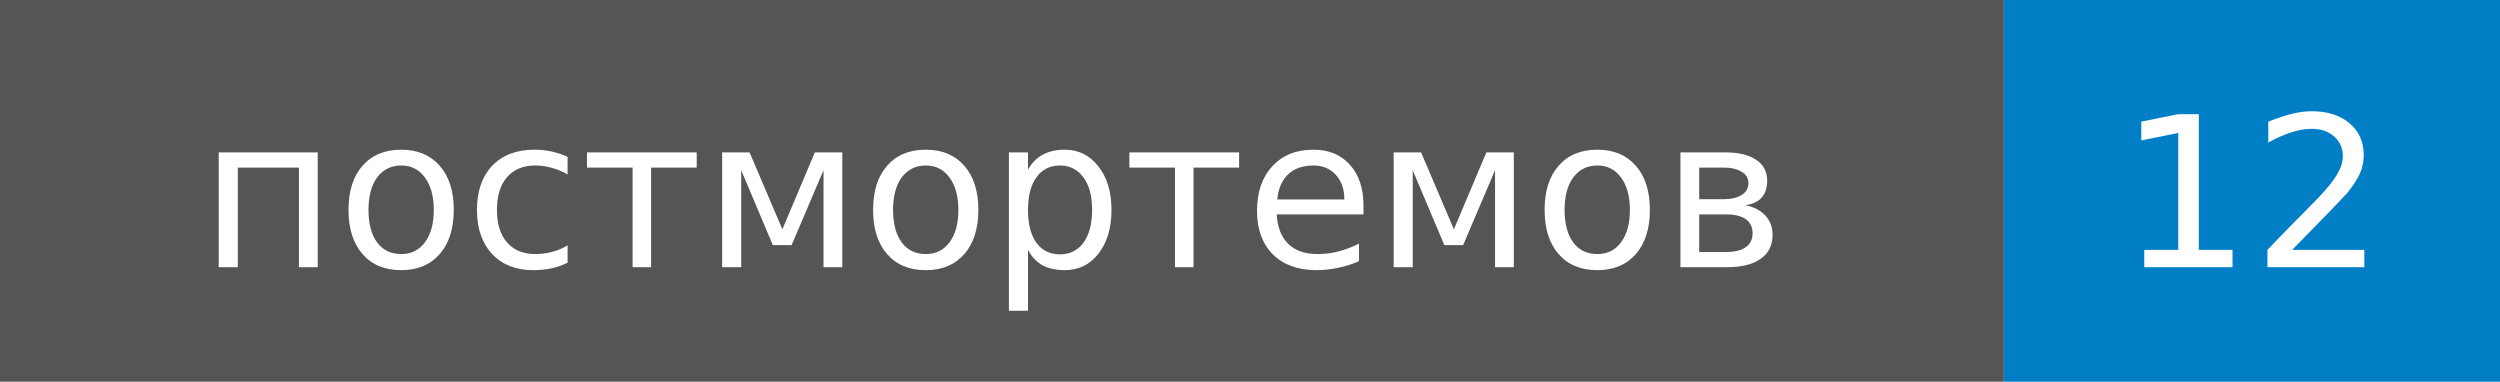
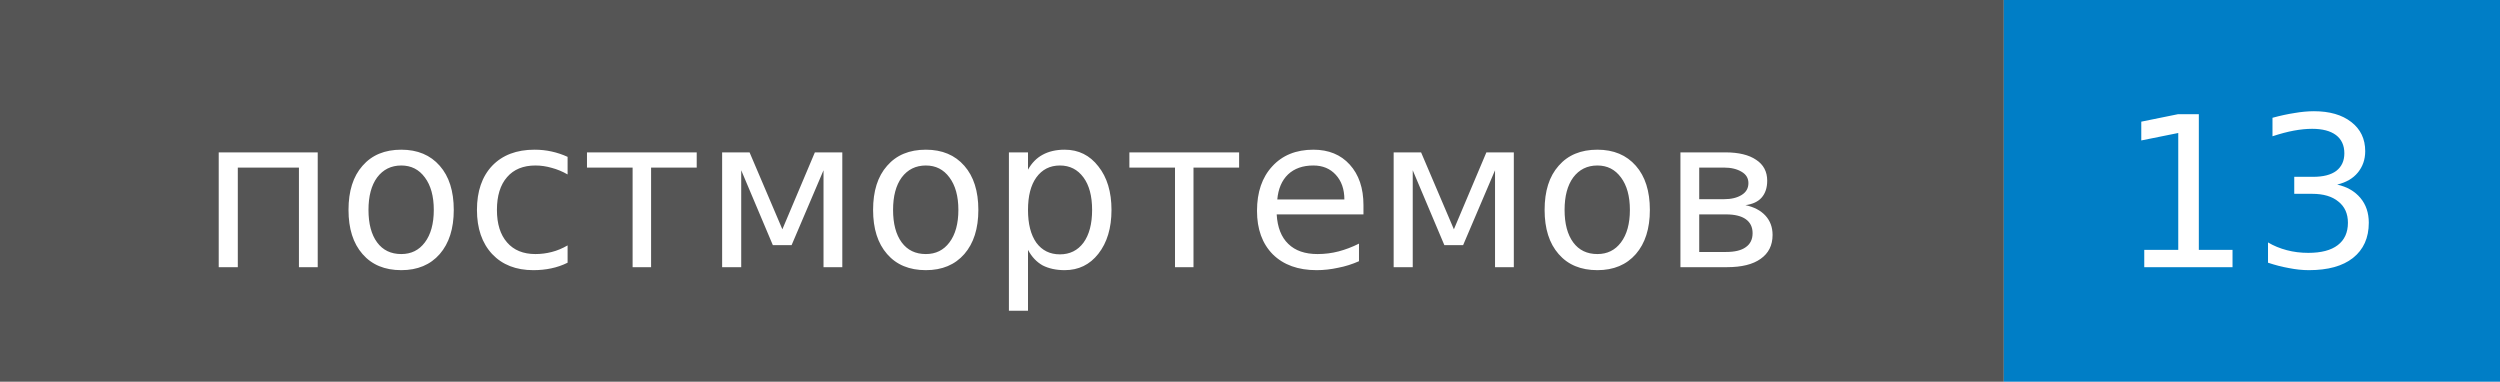
- <svg xmlns="http://www.w3.org/2000/svg" width="131" height="20" role="img" aria-label="постмортемов: 12">
+ <svg xmlns="http://www.w3.org/2000/svg" width="131" height="20" role="img" aria-label="постмортемов: 13">
  <style>rect.label-bg{fill:#555}@media (prefers-color-scheme:dark){rect.label-bg{fill:#3f3f3f}}text{font-family:Verdana,DejaVu Sans,Geneva,sans-serif;font-size:11px;fill:#fff}</style>
  <rect class="label-bg" width="105" height="20" />
  <rect x="105" width="26" height="20" fill="#007ec6" />
  <text x="52" y="14" text-anchor="middle">постмортемов</text>
-   <text x="118" y="14" text-anchor="middle">12</text>
+   <text x="118" y="14" text-anchor="middle">13</text>
</svg>
